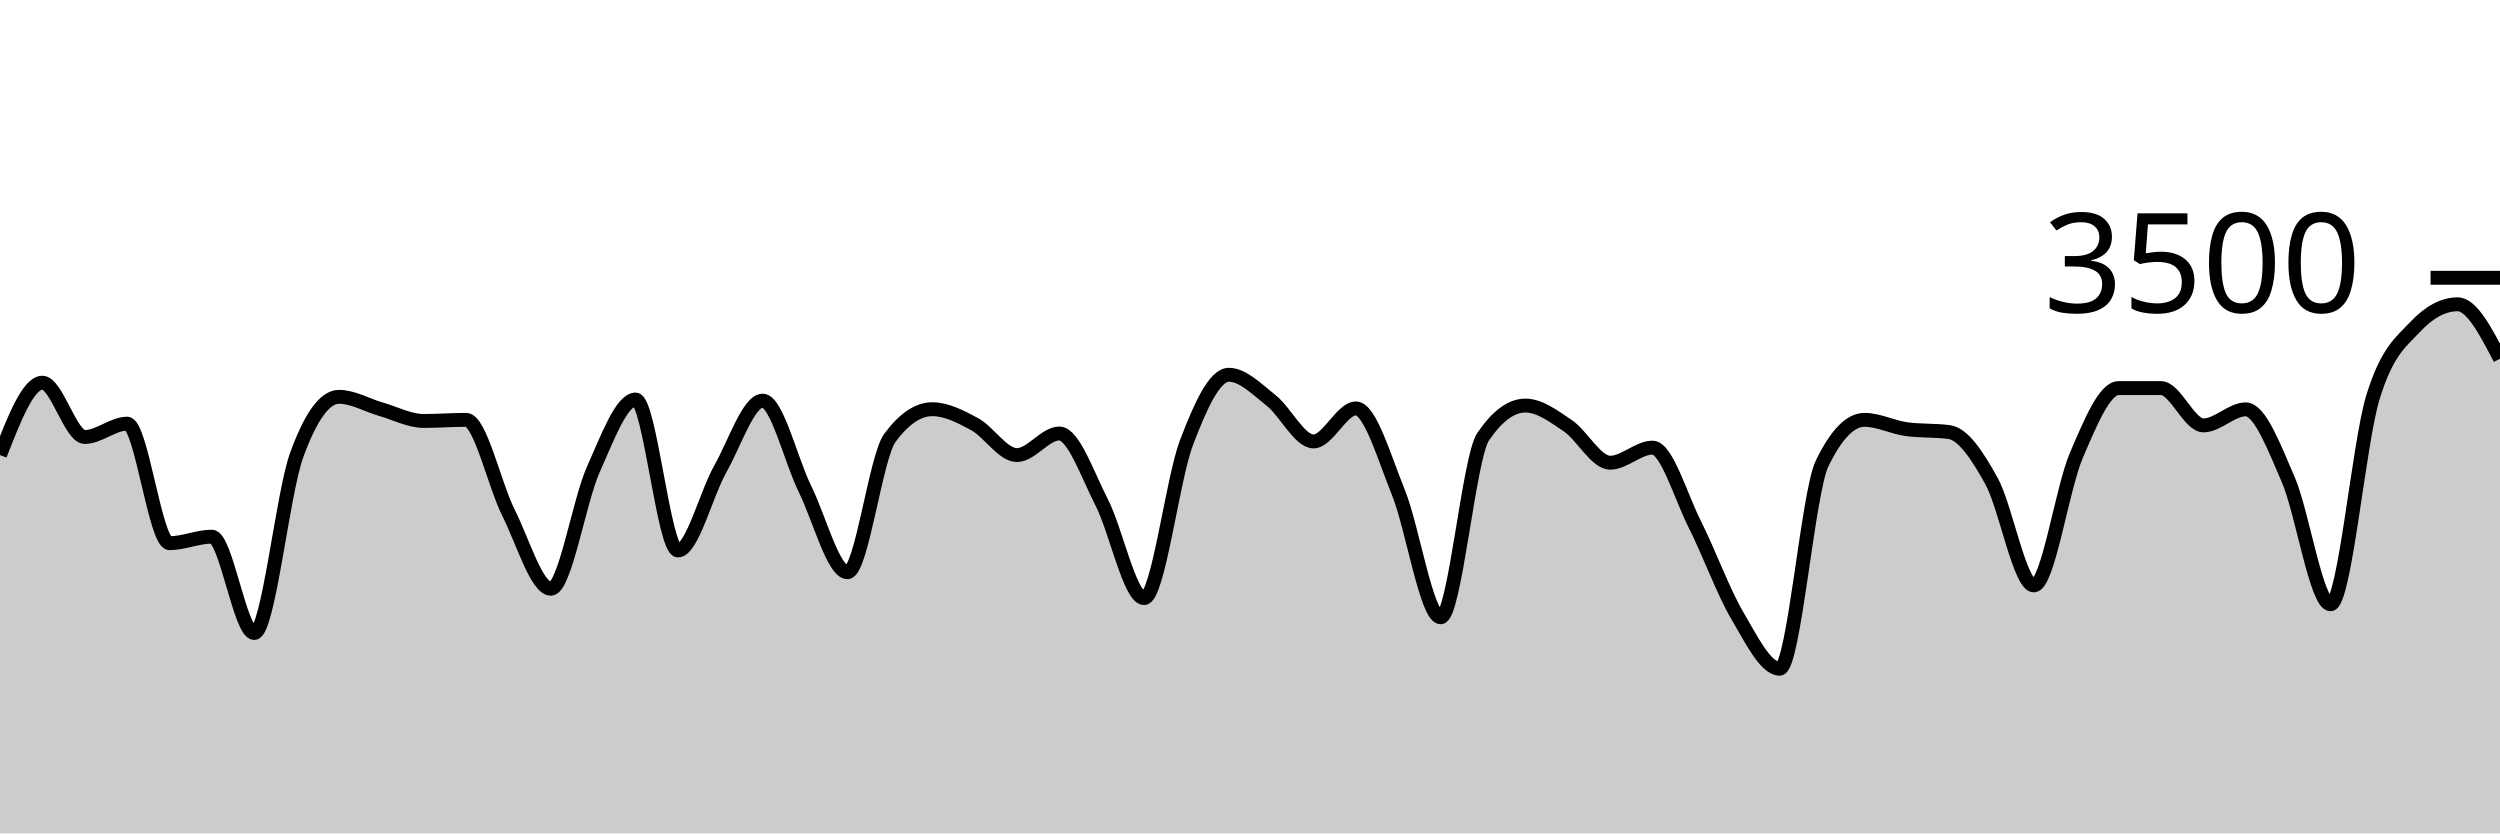
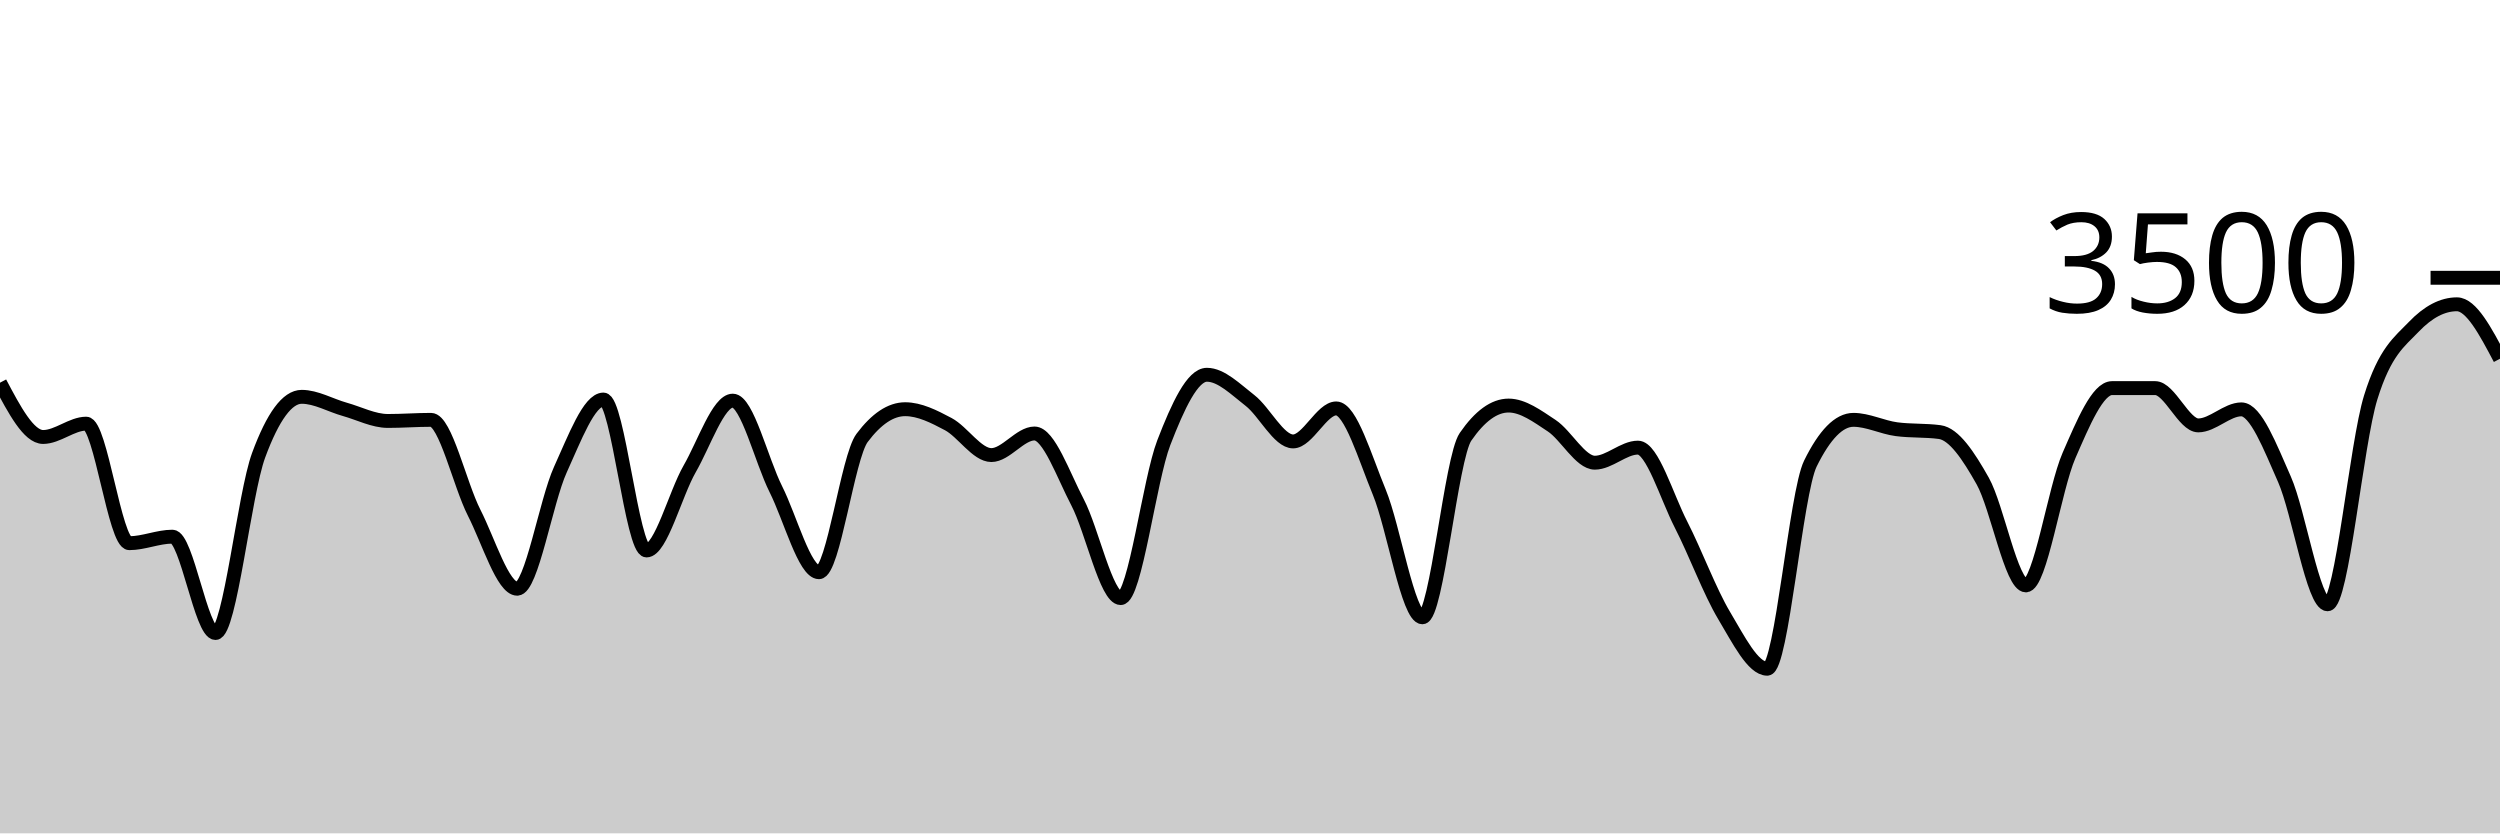
<svg xmlns="http://www.w3.org/2000/svg" viewBox="0 0 180 60">
  <g transform="translate(0,20)">
-     <path class="area" fill="rgba(0, 0, 0, 0.2)" d="M0,12.766C1.017,10.16,2.034,7.554,3.051,7.554C4.068,7.554,5.085,11.463,6.102,11.463C7.119,11.463,8.136,10.503,9.153,10.503C10.169,10.503,11.186,19.109,12.203,19.109C13.22,19.109,14.237,18.64,15.254,18.64C16.271,18.64,17.288,25.577,18.305,25.577C19.322,25.577,20.339,15.581,21.356,12.777C22.373,9.973,23.39,8.571,24.407,8.571C25.424,8.571,26.441,9.185,27.458,9.474C28.475,9.764,29.492,10.309,30.508,10.309C31.525,10.309,32.542,10.229,33.559,10.229C34.576,10.229,35.593,14.888,36.61,16.914C37.627,18.941,38.644,22.389,39.661,22.389C40.678,22.389,41.695,16.088,42.712,13.817C43.729,11.547,44.746,8.766,45.763,8.766C46.78,8.766,47.797,19.634,48.814,19.634C49.831,19.634,50.847,15.558,51.864,13.76C52.881,11.962,53.898,8.846,54.915,8.846C55.932,8.846,56.949,13.164,57.966,15.223C58.983,17.282,60,21.2,61.017,21.2C62.034,21.2,63.051,12.91,64.068,11.531C65.085,10.152,66.102,9.463,67.119,9.463C68.136,9.463,69.153,9.987,70.169,10.537C71.186,11.088,72.203,12.766,73.22,12.766C74.237,12.766,75.254,11.211,76.271,11.211C77.288,11.211,78.305,14.196,79.322,16.171C80.339,18.147,81.356,23.063,82.373,23.063C83.39,23.063,84.407,14.554,85.424,11.874C86.441,9.194,87.458,6.983,88.475,6.983C89.492,6.983,90.508,8.034,91.525,8.834C92.542,9.634,93.559,11.783,94.576,11.783C95.593,11.783,96.61,9.406,97.627,9.406C98.644,9.406,99.661,12.933,100.678,15.44C101.695,17.947,102.712,24.446,103.729,24.446C104.746,24.446,105.763,12.952,106.78,11.451C107.797,9.95,108.814,9.2,109.831,9.2C110.847,9.2,111.864,9.966,112.881,10.651C113.898,11.337,114.915,13.314,115.932,13.314C116.949,13.314,117.966,12.229,118.983,12.229C120,12.229,121.017,15.756,122.034,17.771C123.051,19.787,124.068,22.59,125.085,24.32C126.102,26.05,127.119,28.149,128.136,28.149C129.153,28.149,130.169,15.486,131.186,13.383C132.203,11.28,133.22,10.229,134.237,10.229C135.254,10.229,136.271,10.766,137.288,10.903C138.305,11.04,139.322,10.971,140.339,11.109C141.356,11.246,142.373,12.8,143.39,14.64C144.407,16.48,145.424,22.149,146.441,22.149C147.458,22.149,148.475,15.168,149.492,12.8C150.508,10.432,151.525,7.943,152.542,7.943C153.559,7.943,154.576,7.943,155.593,7.943C156.61,7.943,157.627,10.629,158.644,10.629C159.661,10.629,160.678,9.474,161.695,9.474C162.712,9.474,163.729,12.175,164.746,14.514C165.763,16.853,166.78,23.509,167.797,23.509C168.814,23.509,169.831,11.947,170.847,8.617C171.864,5.288,172.881,4.613,173.898,3.531C174.915,2.45,175.932,1.909,176.949,1.909C177.966,1.909,178.983,3.869,180,5.829L180,40C178.983,40,177.966,40,176.949,40C175.932,40,174.915,40,173.898,40C172.881,40,171.864,40,170.847,40C169.831,40,168.814,40,167.797,40C166.78,40,165.763,40,164.746,40C163.729,40,162.712,40,161.695,40C160.678,40,159.661,40,158.644,40C157.627,40,156.61,40,155.593,40C154.576,40,153.559,40,152.542,40C151.525,40,150.508,40,149.492,40C148.475,40,147.458,40,146.441,40C145.424,40,144.407,40,143.39,40C142.373,40,141.356,40,140.339,40C139.322,40,138.305,40,137.288,40C136.271,40,135.254,40,134.237,40C133.22,40,132.203,40,131.186,40C130.169,40,129.153,40,128.136,40C127.119,40,126.102,40,125.085,40C124.068,40,123.051,40,122.034,40C121.017,40,120,40,118.983,40C117.966,40,116.949,40,115.932,40C114.915,40,113.898,40,112.881,40C111.864,40,110.847,40,109.831,40C108.814,40,107.797,40,106.78,40C105.763,40,104.746,40,103.729,40C102.712,40,101.695,40,100.678,40C99.661,40,98.644,40,97.627,40C96.61,40,95.593,40,94.576,40C93.559,40,92.542,40,91.525,40C90.508,40,89.492,40,88.475,40C87.458,40,86.441,40,85.424,40C84.407,40,83.39,40,82.373,40C81.356,40,80.339,40,79.322,40C78.305,40,77.288,40,76.271,40C75.254,40,74.237,40,73.22,40C72.203,40,71.186,40,70.169,40C69.153,40,68.136,40,67.119,40C66.102,40,65.085,40,64.068,40C63.051,40,62.034,40,61.017,40C60,40,58.983,40,57.966,40C56.949,40,55.932,40,54.915,40C53.898,40,52.881,40,51.864,40C50.847,40,49.831,40,48.814,40C47.797,40,46.78,40,45.763,40C44.746,40,43.729,40,42.712,40C41.695,40,40.678,40,39.661,40C38.644,40,37.627,40,36.61,40C35.593,40,34.576,40,33.559,40C32.542,40,31.525,40,30.508,40C29.492,40,28.475,40,27.458,40C26.441,40,25.424,40,24.407,40C23.39,40,22.373,40,21.356,40C20.339,40,19.322,40,18.305,40C17.288,40,16.271,40,15.254,40C14.237,40,13.22,40,12.203,40C11.186,40,10.169,40,9.153,40C8.136,40,7.119,40,6.102,40C5.085,40,4.068,40,3.051,40C2.034,40,1.017,40,0,40Z" />
-     <path class="line" stroke="black" fill="none" d="M0,12.766C1.017,10.16,2.034,7.554,3.051,7.554C4.068,7.554,5.085,11.463,6.102,11.463C7.119,11.463,8.136,10.503,9.153,10.503C10.169,10.503,11.186,19.109,12.203,19.109C13.22,19.109,14.237,18.64,15.254,18.64C16.271,18.64,17.288,25.577,18.305,25.577C19.322,25.577,20.339,15.581,21.356,12.777C22.373,9.973,23.39,8.571,24.407,8.571C25.424,8.571,26.441,9.185,27.458,9.474C28.475,9.764,29.492,10.309,30.508,10.309C31.525,10.309,32.542,10.229,33.559,10.229C34.576,10.229,35.593,14.888,36.61,16.914C37.627,18.941,38.644,22.389,39.661,22.389C40.678,22.389,41.695,16.088,42.712,13.817C43.729,11.547,44.746,8.766,45.763,8.766C46.78,8.766,47.797,19.634,48.814,19.634C49.831,19.634,50.847,15.558,51.864,13.76C52.881,11.962,53.898,8.846,54.915,8.846C55.932,8.846,56.949,13.164,57.966,15.223C58.983,17.282,60,21.2,61.017,21.2C62.034,21.2,63.051,12.91,64.068,11.531C65.085,10.152,66.102,9.463,67.119,9.463C68.136,9.463,69.153,9.987,70.169,10.537C71.186,11.088,72.203,12.766,73.22,12.766C74.237,12.766,75.254,11.211,76.271,11.211C77.288,11.211,78.305,14.196,79.322,16.171C80.339,18.147,81.356,23.063,82.373,23.063C83.39,23.063,84.407,14.554,85.424,11.874C86.441,9.194,87.458,6.983,88.475,6.983C89.492,6.983,90.508,8.034,91.525,8.834C92.542,9.634,93.559,11.783,94.576,11.783C95.593,11.783,96.61,9.406,97.627,9.406C98.644,9.406,99.661,12.933,100.678,15.44C101.695,17.947,102.712,24.446,103.729,24.446C104.746,24.446,105.763,12.952,106.78,11.451C107.797,9.95,108.814,9.2,109.831,9.2C110.847,9.2,111.864,9.966,112.881,10.651C113.898,11.337,114.915,13.314,115.932,13.314C116.949,13.314,117.966,12.229,118.983,12.229C120,12.229,121.017,15.756,122.034,17.771C123.051,19.787,124.068,22.59,125.085,24.32C126.102,26.05,127.119,28.149,128.136,28.149C129.153,28.149,130.169,15.486,131.186,13.383C132.203,11.28,133.22,10.229,134.237,10.229C135.254,10.229,136.271,10.766,137.288,10.903C138.305,11.04,139.322,10.971,140.339,11.109C141.356,11.246,142.373,12.8,143.39,14.64C144.407,16.48,145.424,22.149,146.441,22.149C147.458,22.149,148.475,15.168,149.492,12.8C150.508,10.432,151.525,7.943,152.542,7.943C153.559,7.943,154.576,7.943,155.593,7.943C156.61,7.943,157.627,10.629,158.644,10.629C159.661,10.629,160.678,9.474,161.695,9.474C162.712,9.474,163.729,12.175,164.746,14.514C165.763,16.853,166.78,23.509,167.797,23.509C168.814,23.509,169.831,11.947,170.847,8.617C171.864,5.288,172.881,4.613,173.898,3.531C174.915,2.45,175.932,1.909,176.949,1.909C177.966,1.909,178.983,3.869,180,5.829" />
+     <path class="area" fill="rgba(0, 0, 0, 0.2)" d="M0,7.554C1.034,9.509,2.069,11.463,3.103,11.463C4.138,11.463,5.172,10.503,6.207,10.503C7.241,10.503,8.276,19.109,9.31,19.109C10.345,19.109,11.379,18.64,12.414,18.64C13.448,18.64,14.483,25.577,15.517,25.577C16.552,25.577,17.586,15.581,18.621,12.777C19.655,9.973,20.69,8.571,21.724,8.571C22.759,8.571,23.793,9.185,24.828,9.474C25.862,9.764,26.897,10.309,27.931,10.309C28.966,10.309,30,10.229,31.034,10.229C32.069,10.229,33.103,14.888,34.138,16.914C35.172,18.941,36.207,22.389,37.241,22.389C38.276,22.389,39.31,16.088,40.345,13.817C41.379,11.547,42.414,8.766,43.448,8.766C44.483,8.766,45.517,19.634,46.552,19.634C47.586,19.634,48.621,15.558,49.655,13.76C50.69,11.962,51.724,8.846,52.759,8.846C53.793,8.846,54.828,13.164,55.862,15.223C56.897,17.282,57.931,21.2,58.966,21.2C60,21.2,61.034,12.91,62.069,11.531C63.103,10.152,64.138,9.463,65.172,9.463C66.207,9.463,67.241,9.987,68.276,10.537C69.31,11.088,70.345,12.766,71.379,12.766C72.414,12.766,73.448,11.211,74.483,11.211C75.517,11.211,76.552,14.196,77.586,16.171C78.621,18.147,79.655,23.063,80.69,23.063C81.724,23.063,82.759,14.554,83.793,11.874C84.828,9.194,85.862,6.983,86.897,6.983C87.931,6.983,88.966,8.034,90,8.834C91.034,9.634,92.069,11.783,93.103,11.783C94.138,11.783,95.172,9.406,96.207,9.406C97.241,9.406,98.276,12.933,99.31,15.44C100.345,17.947,101.379,24.446,102.414,24.446C103.448,24.446,104.483,12.952,105.517,11.451C106.552,9.95,107.586,9.2,108.621,9.2C109.655,9.2,110.69,9.966,111.724,10.651C112.759,11.337,113.793,13.314,114.828,13.314C115.862,13.314,116.897,12.229,117.931,12.229C118.966,12.229,120,15.756,121.034,17.771C122.069,19.787,123.103,22.59,124.138,24.32C125.172,26.05,126.207,28.149,127.241,28.149C128.276,28.149,129.31,15.486,130.345,13.383C131.379,11.28,132.414,10.229,133.448,10.229C134.483,10.229,135.517,10.766,136.552,10.903C137.586,11.04,138.621,10.971,139.655,11.109C140.69,11.246,141.724,12.8,142.759,14.64C143.793,16.48,144.828,22.149,145.862,22.149C146.897,22.149,147.931,15.168,148.966,12.8C150,10.432,151.034,7.943,152.069,7.943C153.103,7.943,154.138,7.943,155.172,7.943C156.207,7.943,157.241,10.629,158.276,10.629C159.31,10.629,160.345,9.474,161.379,9.474C162.414,9.474,163.448,12.175,164.483,14.514C165.517,16.853,166.552,23.509,167.586,23.509C168.621,23.509,169.655,11.947,170.69,8.617C171.724,5.288,172.759,4.613,173.793,3.531C174.828,2.45,175.862,1.909,176.897,1.909C177.931,1.909,178.966,3.869,180,5.829L180,40C178.966,40,177.931,40,176.897,40C175.862,40,174.828,40,173.793,40C172.759,40,171.724,40,170.69,40C169.655,40,168.621,40,167.586,40C166.552,40,165.517,40,164.483,40C163.448,40,162.414,40,161.379,40C160.345,40,159.31,40,158.276,40C157.241,40,156.207,40,155.172,40C154.138,40,153.103,40,152.069,40C151.034,40,150,40,148.966,40C147.931,40,146.897,40,145.862,40C144.828,40,143.793,40,142.759,40C141.724,40,140.69,40,139.655,40C138.621,40,137.586,40,136.552,40C135.517,40,134.483,40,133.448,40C132.414,40,131.379,40,130.345,40C129.31,40,128.276,40,127.241,40C126.207,40,125.172,40,124.138,40C123.103,40,122.069,40,121.034,40C120,40,118.966,40,117.931,40C116.897,40,115.862,40,114.828,40C113.793,40,112.759,40,111.724,40C110.69,40,109.655,40,108.621,40C107.586,40,106.552,40,105.517,40C104.483,40,103.448,40,102.414,40C101.379,40,100.345,40,99.31,40C98.276,40,97.241,40,96.207,40C95.172,40,94.138,40,93.103,40C92.069,40,91.034,40,90,40C88.966,40,87.931,40,86.897,40C85.862,40,84.828,40,83.793,40C82.759,40,81.724,40,80.69,40C79.655,40,78.621,40,77.586,40C76.552,40,75.517,40,74.483,40C73.448,40,72.414,40,71.379,40C70.345,40,69.31,40,68.276,40C67.241,40,66.207,40,65.172,40C64.138,40,63.103,40,62.069,40C61.034,40,60,40,58.966,40C57.931,40,56.897,40,55.862,40C54.828,40,53.793,40,52.759,40C51.724,40,50.69,40,49.655,40C48.621,40,47.586,40,46.552,40C45.517,40,44.483,40,43.448,40C42.414,40,41.379,40,40.345,40C39.31,40,38.276,40,37.241,40C36.207,40,35.172,40,34.138,40C33.103,40,32.069,40,31.034,40C30,40,28.966,40,27.931,40C26.897,40,25.862,40,24.828,40C23.793,40,22.759,40,21.724,40C20.69,40,19.655,40,18.621,40C17.586,40,16.552,40,15.517,40C14.483,40,13.448,40,12.414,40C11.379,40,10.345,40,9.31,40C8.276,40,7.241,40,6.207,40C5.172,40,4.138,40,3.103,40C2.069,40,1.034,40,0,40Z" />
+     <path class="line" stroke="black" fill="none" d="M0,7.554C1.034,9.509,2.069,11.463,3.103,11.463C4.138,11.463,5.172,10.503,6.207,10.503C7.241,10.503,8.276,19.109,9.31,19.109C10.345,19.109,11.379,18.64,12.414,18.64C13.448,18.64,14.483,25.577,15.517,25.577C16.552,25.577,17.586,15.581,18.621,12.777C19.655,9.973,20.69,8.571,21.724,8.571C22.759,8.571,23.793,9.185,24.828,9.474C25.862,9.764,26.897,10.309,27.931,10.309C28.966,10.309,30,10.229,31.034,10.229C32.069,10.229,33.103,14.888,34.138,16.914C35.172,18.941,36.207,22.389,37.241,22.389C38.276,22.389,39.31,16.088,40.345,13.817C41.379,11.547,42.414,8.766,43.448,8.766C44.483,8.766,45.517,19.634,46.552,19.634C47.586,19.634,48.621,15.558,49.655,13.76C50.69,11.962,51.724,8.846,52.759,8.846C53.793,8.846,54.828,13.164,55.862,15.223C56.897,17.282,57.931,21.2,58.966,21.2C60,21.2,61.034,12.91,62.069,11.531C63.103,10.152,64.138,9.463,65.172,9.463C66.207,9.463,67.241,9.987,68.276,10.537C69.31,11.088,70.345,12.766,71.379,12.766C72.414,12.766,73.448,11.211,74.483,11.211C75.517,11.211,76.552,14.196,77.586,16.171C78.621,18.147,79.655,23.063,80.69,23.063C81.724,23.063,82.759,14.554,83.793,11.874C84.828,9.194,85.862,6.983,86.897,6.983C87.931,6.983,88.966,8.034,90,8.834C91.034,9.634,92.069,11.783,93.103,11.783C94.138,11.783,95.172,9.406,96.207,9.406C97.241,9.406,98.276,12.933,99.31,15.44C100.345,17.947,101.379,24.446,102.414,24.446C103.448,24.446,104.483,12.952,105.517,11.451C106.552,9.95,107.586,9.2,108.621,9.2C109.655,9.2,110.69,9.966,111.724,10.651C112.759,11.337,113.793,13.314,114.828,13.314C115.862,13.314,116.897,12.229,117.931,12.229C118.966,12.229,120,15.756,121.034,17.771C122.069,19.787,123.103,22.59,124.138,24.32C125.172,26.05,126.207,28.149,127.241,28.149C128.276,28.149,129.31,15.486,130.345,13.383C131.379,11.28,132.414,10.229,133.448,10.229C134.483,10.229,135.517,10.766,136.552,10.903C137.586,11.04,138.621,10.971,139.655,11.109C140.69,11.246,141.724,12.8,142.759,14.64C143.793,16.48,144.828,22.149,145.862,22.149C146.897,22.149,147.931,15.168,148.966,12.8C150,10.432,151.034,7.943,152.069,7.943C153.103,7.943,154.138,7.943,155.172,7.943C156.207,7.943,157.241,10.629,158.276,10.629C159.31,10.629,160.345,9.474,161.379,9.474C162.414,9.474,163.448,12.175,164.483,14.514C165.517,16.853,166.552,23.509,167.586,23.509C168.621,23.509,169.655,11.947,170.69,8.617C171.724,5.288,172.759,4.613,173.793,3.531C174.828,2.45,175.862,1.909,176.897,1.909C177.931,1.909,178.966,3.869,180,5.829" />
    <path class="axis-ceiling" stroke-width="1" stroke="black" fill="none" d="M175,0L180,0" />
    <text class="axis-ceiling-label" font-family="sans-serif" text-anchor="end" font-size="10px" x="170" y="2.5">3500</text>
  </g>
</svg>
